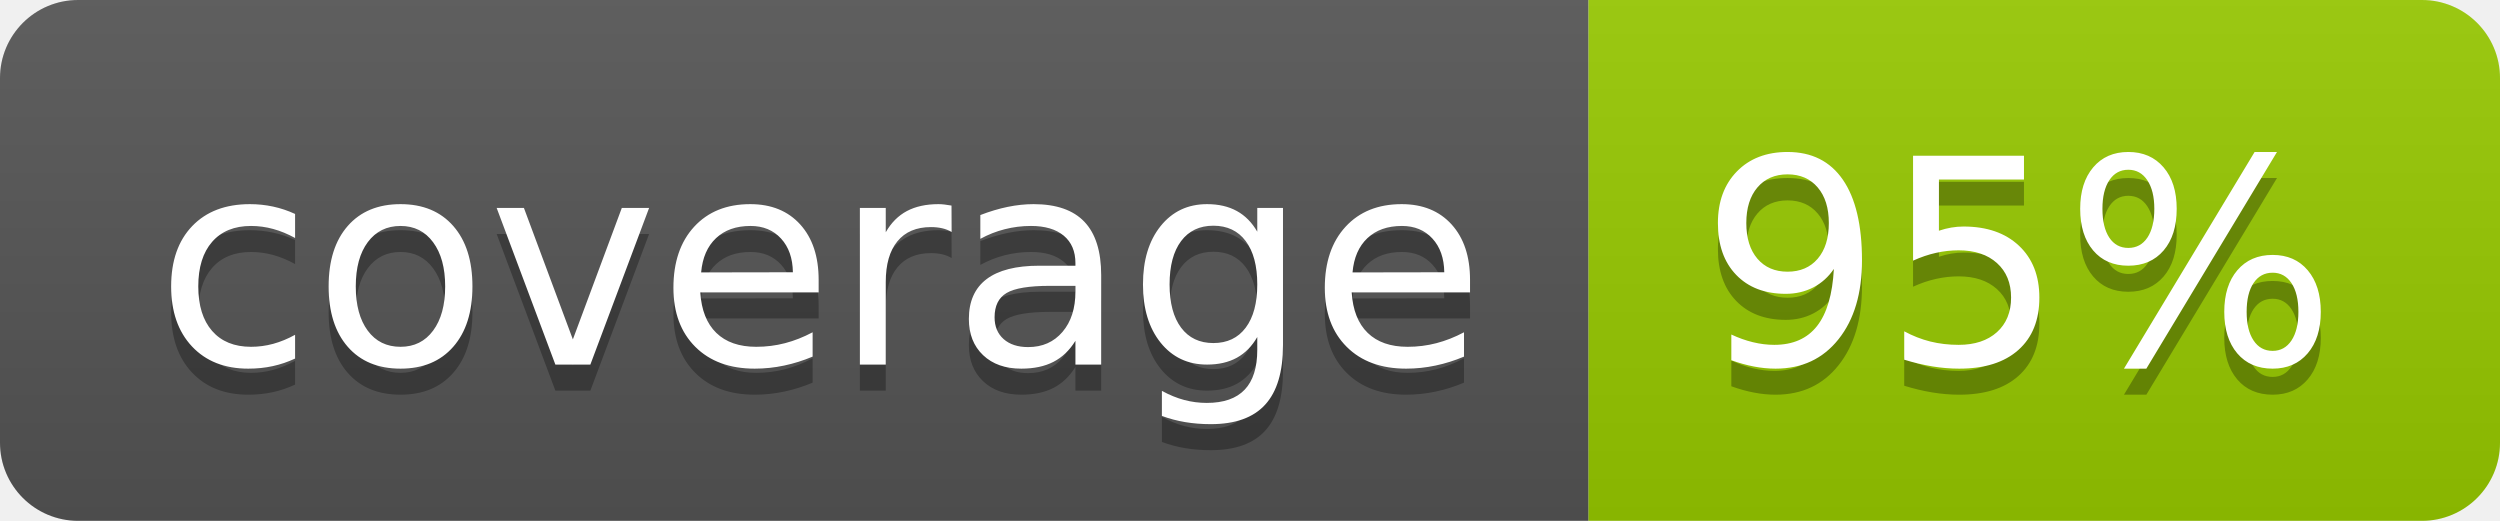
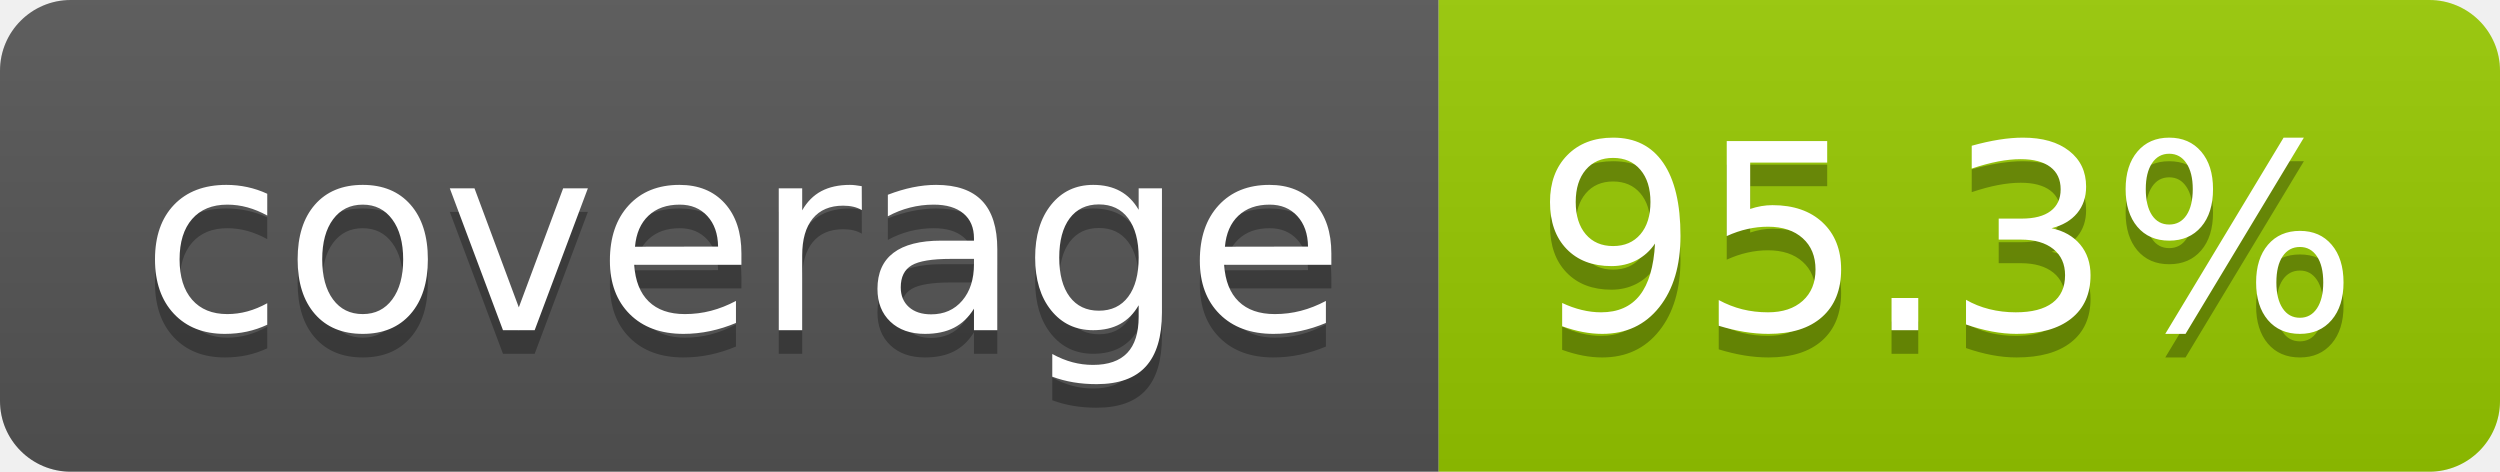
- <svg xmlns="http://www.w3.org/2000/svg" width="96" height="20" role="img" aria-label="coverage: 95%">
+ <svg xmlns="http://www.w3.org/2000/svg" width="106" height="20" role="img" aria-label="coverage: 95.3%">
  <linearGradient id="s" x2="0" y2="100%">
    <stop offset="0" stop-color="#bbb" stop-opacity=".1" />
    <stop offset="1" stop-opacity=".1" />
  </linearGradient>
  <clipPath id="r">
-     <rect width="96" height="20" rx="3" fill="#fff" />
+     <rect width="106" height="20" rx="3" fill="#fff" />
  </clipPath>
  <g clip-path="url(#r)">
    <rect width="61" height="20" fill="#555" />
-     <rect x="61" width="35" height="20" fill="#97ca00" />
-     <rect width="96" height="20" fill="url(#s)" />
+     <rect x="61" width="45" height="20" fill="#97ca00" />
+     <rect width="106" height="20" fill="url(#s)" />
  </g>
  <g fill="#fff" text-anchor="middle" font-family="Verdana,Geneva,DejaVu Sans,sans-serif" text-rendering="geometricPrecision" font-size="110">
    <text aria-hidden="true" x="315" y="150" fill="#010101" fill-opacity=".3" transform="scale(.1)" textLength="510">coverage</text>
    <text x="315" y="140" transform="scale(.1)" fill="#fff" textLength="510">coverage</text>
-     <text aria-hidden="true" x="775" y="150" fill="#010101" fill-opacity=".3" transform="scale(.1)" textLength="245">95%</text>
-     <text x="775" y="140" transform="scale(.1)" fill="#fff" textLength="245">95%</text>
+     <text aria-hidden="true" x="825" y="150" fill="#010101" fill-opacity=".3" transform="scale(.1)" textLength="350">95.3%</text>
+     <text x="825" y="140" transform="scale(.1)" fill="#fff" textLength="350">95.3%</text>
  </g>
</svg>
